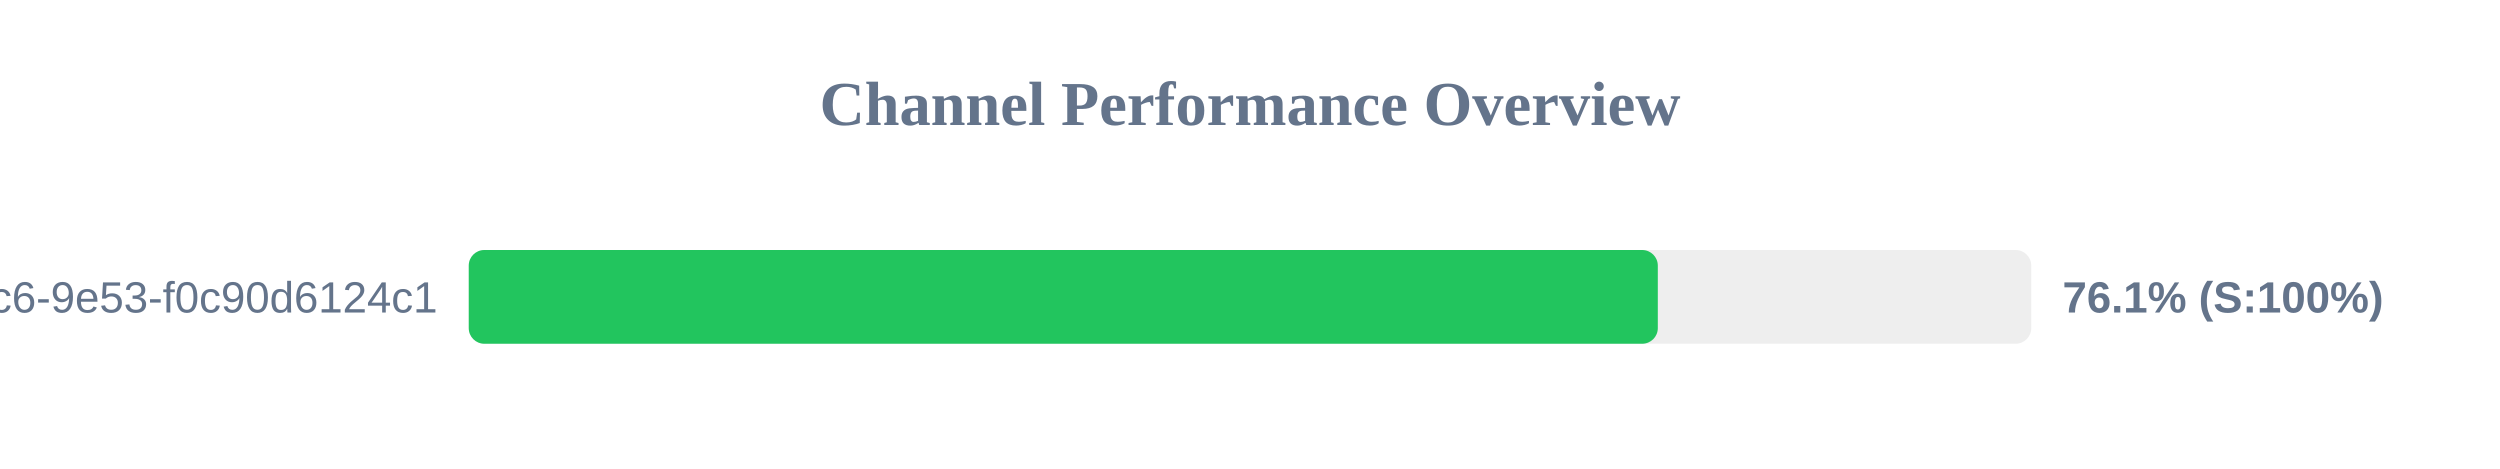
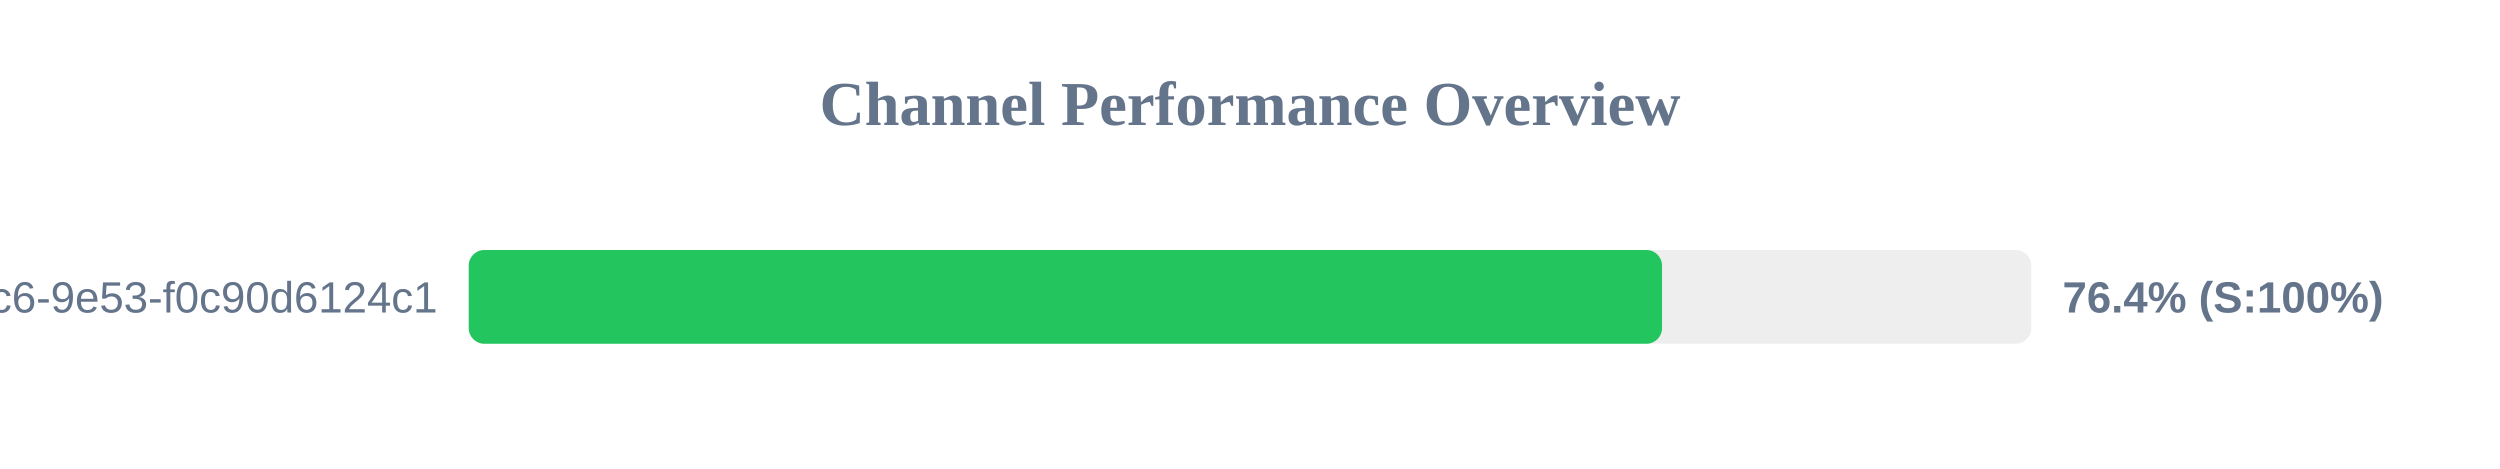
<svg xmlns="http://www.w3.org/2000/svg" width="800" height="150" version="1.1">
  <style>
        .row { font: 14px Arial; fill: #64748b; }
        .score { font: bold 14px Arial; fill: #64748b; }
    </style>
  <text x="400" y="40" text-anchor="middle" font-size="20px" font-weight="bold" fill="#64748b">Channel Performance Overview</text>
  <rect x="150" y="80" width="500" height="30" fill="#eee" rx="5" />
-   <rect x="150" y="80" width="380.5" height="30" fill="#22c55e" rx="5" />
+   <rect x="150" y="80" width="381.85" height="30" fill="#22c55e" rx="5" />
  <text x="140" y="100" text-anchor="end" class="row">?uuid=4685eb2a-5ddb-4dc6-9e53-f0c90d6124c1</text>
-   <text x="660" y="100" text-anchor="start" class="score">76.1% (S:100%)</text>
+   <text x="660" y="100" text-anchor="start" class="score">76.4% (S:100%)</text>
</svg>
